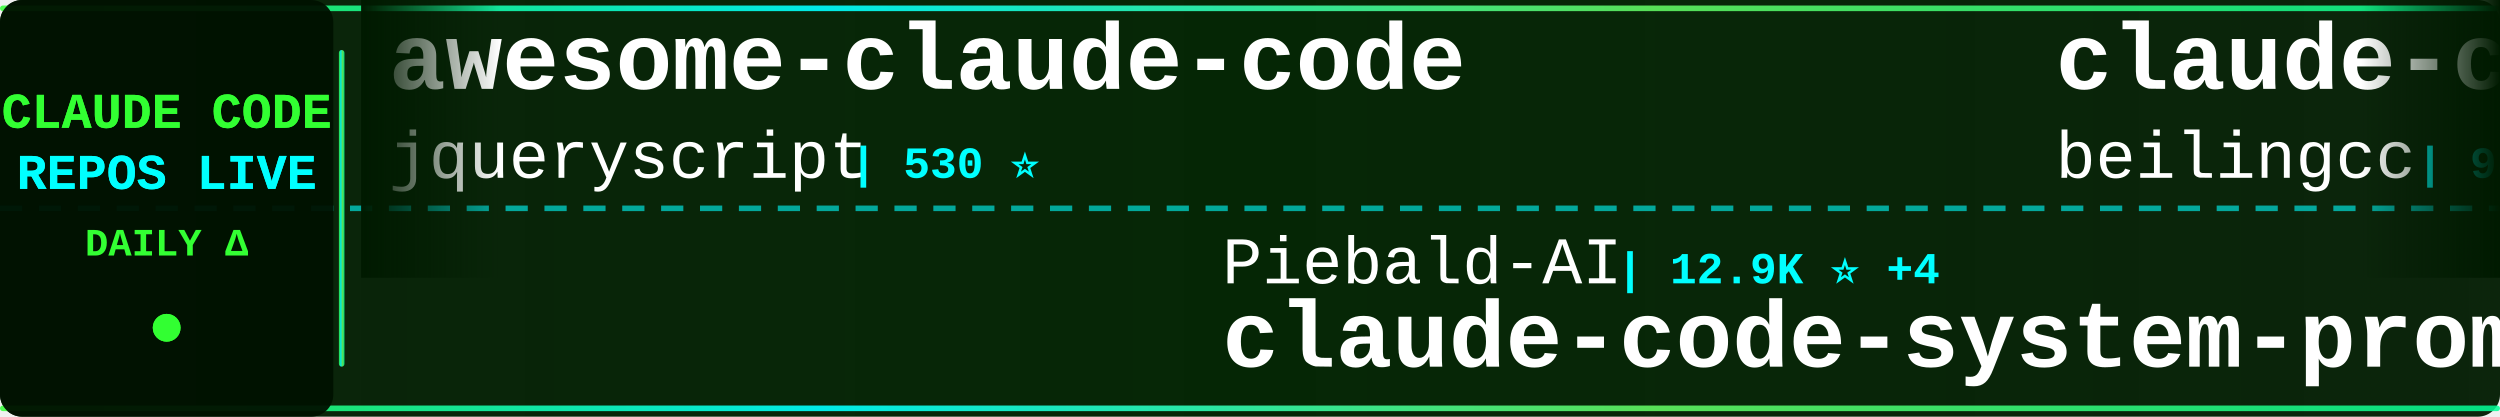
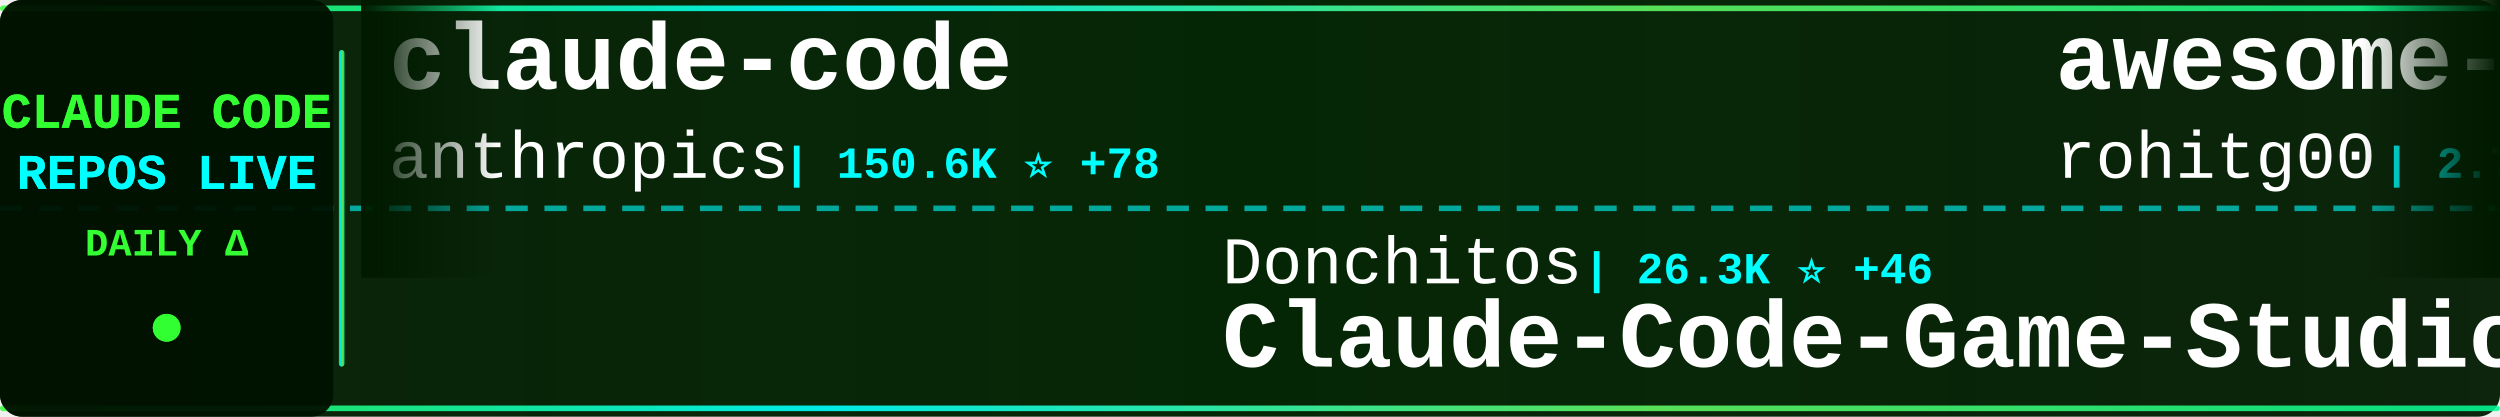
<svg xmlns="http://www.w3.org/2000/svg" width="900" height="150">
  <defs>
    <linearGradient id="tickerBg" x1="0%" y1="0%" x2="100%" y2="0%">
      <stop offset="0%" style="stop-color:#001a00;stop-opacity:0.95" />
      <stop offset="50%" style="stop-color:#002200;stop-opacity:0.98" />
      <stop offset="100%" style="stop-color:#001a00;stop-opacity:0.95" />
    </linearGradient>
    <linearGradient id="borderGrad" x1="0%" y1="0%" x2="100%" y2="0%">
      <stop offset="0%" style="stop-color:#33ff33;stop-opacity:0.85">
        <animate attributeName="stop-opacity" values="0.85;1;0.85" dur="2s" repeatCount="indefinite" />
      </stop>
      <stop offset="33%" style="stop-color:#00ffff;stop-opacity:0.9">
        <animate attributeName="stop-opacity" values="0.9;1;0.9" dur="2.2s" repeatCount="indefinite" />
      </stop>
      <stop offset="66%" style="stop-color:#66ff66;stop-opacity:0.85">
        <animate attributeName="stop-opacity" values="0.85;1;0.85" dur="1.8s" repeatCount="indefinite" />
      </stop>
      <stop offset="100%" style="stop-color:#00ff99;stop-opacity:0.85">
        <animate attributeName="stop-opacity" values="0.85;1;0.85" dur="2s" repeatCount="indefinite" />
      </stop>
    </linearGradient>
    <filter id="textGlow">
      <feGaussianBlur stdDeviation="0.1" result="coloredBlur" />
      <feMerge>
        <feMergeNode in="coloredBlur" />
        <feMergeNode in="SourceGraphic" />
      </feMerge>
    </filter>
    <filter id="metricGlow">
      <feGaussianBlur stdDeviation="0.2" result="coloredBlur" />
      <feMerge>
        <feMergeNode in="coloredBlur" />
        <feMergeNode in="SourceGraphic" />
      </feMerge>
    </filter>
    <linearGradient id="leftFade" x1="0%" y1="0%" x2="100%" y2="0%">
      <stop offset="0%" style="stop-color:#001a00;stop-opacity:1" />
      <stop offset="100%" style="stop-color:#001a00;stop-opacity:0" />
    </linearGradient>
    <linearGradient id="rightFade" x1="0%" y1="0%" x2="100%" y2="0%">
      <stop offset="0%" style="stop-color:#001a00;stop-opacity:0" />
      <stop offset="100%" style="stop-color:#001a00;stop-opacity:1" />
    </linearGradient>
  </defs>
  <rect width="900" height="150" fill="url(#tickerBg)" rx="8" />
  <rect x="0" y="2" width="900" height="2" fill="url(#borderGrad)" rx="1" />
  <rect x="0" y="146" width="900" height="2" fill="url(#borderGrad)" rx="1" />
  <line x1="0" y1="75" x2="900" y2="75" stroke="#00ffff" stroke-width="2" stroke-dasharray="8 6" opacity="0.6" />
  <rect x="0" y="0" width="120" height="150" fill="#001100" opacity="0.95" rx="8" />
  <text x="60" y="46" font-family="'Courier New', monospace" font-size="18" font-weight="bold" fill="#33ff33" text-anchor="middle" filter="url(#textGlow)">
    CLAUDE CODE
  </text>
  <text x="60" y="68" font-family="'Courier New', monospace" font-size="18" font-weight="bold" fill="#00ffff" text-anchor="middle" filter="url(#textGlow)">
    REPOS LIVE
  </text>
  <text x="60" y="92" font-family="'Courier New', monospace" font-size="14" font-weight="bold" fill="#33ff33" text-anchor="middle">
    DAILY Δ
  </text>
  <circle cx="60" cy="118" r="5" fill="#33ff33" filter="url(#metricGlow)">
    <animate attributeName="r" values="4;6;4" dur="1.5s" repeatCount="indefinite" />
    <animate attributeName="opacity" values="0.6;1;0.6" dur="1.5s" repeatCount="indefinite" />
  </circle>
  <rect x="122" y="18" width="2" height="114" fill="url(#borderGrad)" rx="1" />
  <clipPath id="tickerClip">
    <rect x="130" y="0" width="770" height="150" />
  </clipPath>
  <g clip-path="url(#tickerClip)">
    <g id="tickerItems">
      <animateTransform attributeName="transform" attributeType="XML" type="translate" from="0 0" to="-3000 0" dur="54s" repeatCount="indefinite" />
      <g transform="translate(0, 0)">
-         <text x="140" y="32" font-family="'Courier New', monospace" font-size="34" font-weight="bold" fill="#ffffff">awesome-claude-code</text>
-         <text x="140" y="64" font-family="'Courier New', monospace" font-size="24" font-weight="normal" fill="#ffffff" opacity="1.0">jqueryscript</text>
-         <text x="306" y="64" font-family="'Courier New', monospace" font-size="16" font-weight="bold" fill="#00ffff"> | 530 ⭐</text>
+         <text x="140" y="32" font-family="'Courier New', monospace" font-size="34" font-weight="bold" fill="#ffffff">claude-code</text>
+         <text x="140" y="64" font-family="'Courier New', monospace" font-size="24" font-weight="normal" fill="#ffffff" opacity="1.0">anthropics</text>
+         <text x="282" y="64" font-family="'Courier New', monospace" font-size="16" font-weight="bold" fill="#00ffff"> | 150.6K ⭐ +78</text>
      </g>
      <g transform="translate(300, 0)">
-         <text x="140" y="102" font-family="'Courier New', monospace" font-size="24" font-weight="normal" fill="#ffffff" opacity="1.0">Piebald-AI</text>
-         <text x="282" y="102" font-family="'Courier New', monospace" font-size="16" font-weight="bold" fill="#00ffff"> | 12.9K ⭐ +4</text>
-         <text x="140" y="132" font-family="'Courier New', monospace" font-size="34" font-weight="bold" fill="#ffffff">claude-code-system-promp...</text>
+         <text x="140" y="102" font-family="'Courier New', monospace" font-size="24" font-weight="normal" fill="#ffffff" opacity="1.0">Donchitos</text>
+         <text x="270" y="102" font-family="'Courier New', monospace" font-size="16" font-weight="bold" fill="#00ffff"> | 26.3K ⭐ +46</text>
+         <text x="140" y="132" font-family="'Courier New', monospace" font-size="34" font-weight="bold" fill="#ffffff">Claude-Code-Game-Studios</text>
      </g>
      <g transform="translate(600, 0)">
-         <text x="140" y="32" font-family="'Courier New', monospace" font-size="34" font-weight="bold" fill="#ffffff">claude-code</text>
-         <text x="140" y="64" font-family="'Courier New', monospace" font-size="24" font-weight="normal" fill="#ffffff" opacity="1.0">beilingcc</text>
-         <text x="270" y="64" font-family="'Courier New', monospace" font-size="16" font-weight="bold" fill="#00ffff"> | 98 ⭐</text>
+         <text x="140" y="32" font-family="'Courier New', monospace" font-size="34" font-weight="bold" fill="#ffffff">awesome-claude-code-tool...</text>
+         <text x="140" y="64" font-family="'Courier New', monospace" font-size="24" font-weight="normal" fill="#ffffff" opacity="1.0">rohitg00</text>
+         <text x="258" y="64" font-family="'Courier New', monospace" font-size="16" font-weight="bold" fill="#00ffff"> | 2.7K ⭐ +2</text>
      </g>
      <g transform="translate(900, 0)">
-         <text x="140" y="102" font-family="'Courier New', monospace" font-size="24" font-weight="normal" fill="#ffffff" opacity="1.0">affaan-m</text>
-         <text x="258" y="102" font-family="'Courier New', monospace" font-size="16" font-weight="bold" fill="#00ffff"> | 278.3K ⭐ +226</text>
-         <text x="140" y="132" font-family="'Courier New', monospace" font-size="34" font-weight="bold" fill="#ffffff">ECC</text>
+         <text x="140" y="102" font-family="'Courier New', monospace" font-size="24" font-weight="normal" fill="#ffffff" opacity="1.0">guanshan</text>
+         <text x="258" y="102" font-family="'Courier New', monospace" font-size="16" font-weight="bold" fill="#00ffff"> | 60 ⭐</text>
+         <text x="140" y="132" font-family="'Courier New', monospace" font-size="34" font-weight="bold" fill="#ffffff">ClaudeCode</text>
      </g>
      <g transform="translate(1200, 0)">
-         <text x="140" y="32" font-family="'Courier New', monospace" font-size="34" font-weight="bold" fill="#ffffff">claude-code-local</text>
-         <text x="140" y="64" font-family="'Courier New', monospace" font-size="24" font-weight="normal" fill="#ffffff" opacity="1.0">nicedreamzapp</text>
-         <text x="318" y="64" font-family="'Courier New', monospace" font-size="16" font-weight="bold" fill="#00ffff"> | 3.4K ⭐ -1</text>
+         <text x="140" y="32" font-family="'Courier New', monospace" font-size="34" font-weight="bold" fill="#ffffff">claude-code-source-build</text>
+         <text x="140" y="64" font-family="'Courier New', monospace" font-size="24" font-weight="normal" fill="#ffffff" opacity="1.0">andrew-kramer-inno</text>
+         <text x="378" y="64" font-family="'Courier New', monospace" font-size="16" font-weight="bold" fill="#00ffff"> | 593 ⭐</text>
      </g>
      <g transform="translate(1500, 0)">
-         <text x="140" y="102" font-family="'Courier New', monospace" font-size="24" font-weight="normal" fill="#ffffff" opacity="1.0">RishabhK103</text>
-         <text x="294" y="102" font-family="'Courier New', monospace" font-size="16" font-weight="bold" fill="#00ffff"> | 107 ⭐</text>
-         <text x="140" y="132" font-family="'Courier New', monospace" font-size="34" font-weight="bold" fill="#ffffff">claude-code</text>
+         <text x="140" y="102" font-family="'Courier New', monospace" font-size="24" font-weight="normal" fill="#ffffff" opacity="1.0">kodu-ai</text>
+         <text x="246" y="102" font-family="'Courier New', monospace" font-size="16" font-weight="bold" fill="#00ffff"> | 5.2K ⭐</text>
+         <text x="140" y="132" font-family="'Courier New', monospace" font-size="34" font-weight="bold" fill="#ffffff">claude-coder</text>
      </g>
      <g transform="translate(1800, 0)">
-         <text x="140" y="32" font-family="'Courier New', monospace" font-size="34" font-weight="bold" fill="#ffffff">claude-code-source</text>
-         <text x="140" y="64" font-family="'Courier New', monospace" font-size="24" font-weight="normal" fill="#ffffff" opacity="1.0">JrCx7scC</text>
-         <text x="258" y="64" font-family="'Courier New', monospace" font-size="16" font-weight="bold" fill="#00ffff"> | 376 ⭐</text>
+         <text x="140" y="32" font-family="'Courier New', monospace" font-size="34" font-weight="bold" fill="#ffffff">system_prompts_leaks</text>
+         <text x="140" y="64" font-family="'Courier New', monospace" font-size="24" font-weight="normal" fill="#ffffff" opacity="1.0">asgeirtj</text>
+         <text x="258" y="64" font-family="'Courier New', monospace" font-size="16" font-weight="bold" fill="#00ffff"> | 69.6K ⭐ +32</text>
      </g>
      <g transform="translate(2100, 0)">
+         <text x="140" y="102" font-family="'Courier New', monospace" font-size="24" font-weight="normal" fill="#ffffff" opacity="1.0">FlorianBruniaux</text>
+         <text x="342" y="102" font-family="'Courier New', monospace" font-size="16" font-weight="bold" fill="#00ffff"> | 6.2K ⭐ +3</text>
+         <text x="140" y="132" font-family="'Courier New', monospace" font-size="34" font-weight="bold" fill="#ffffff">claude-code-ultimate-gui...</text>
+       </g>
+       <g transform="translate(2400, 0)">
+         <text x="140" y="32" font-family="'Courier New', monospace" font-size="34" font-weight="bold" fill="#ffffff">claude-code-action</text>
+         <text x="140" y="64" font-family="'Courier New', monospace" font-size="24" font-weight="normal" fill="#ffffff" opacity="1.0">anthropics</text>
+         <text x="282" y="64" font-family="'Courier New', monospace" font-size="16" font-weight="bold" fill="#00ffff"> | 9.5K ⭐ +3</text>
+       </g>
+       <g transform="translate(2700, 0)">
+         <text x="140" y="102" font-family="'Courier New', monospace" font-size="24" font-weight="normal" fill="#ffffff" opacity="1.0">overwirehq</text>
+         <text x="282" y="102" font-family="'Courier New', monospace" font-size="16" font-weight="bold" fill="#00ffff"> | 2.8K ⭐ +1</text>
+         <text x="140" y="132" font-family="'Courier New', monospace" font-size="34" font-weight="bold" fill="#ffffff">claude-code-telegram</text>
+       </g>
+       <g transform="translate(3000, 0)">
+         <text x="140" y="32" font-family="'Courier New', monospace" font-size="34" font-weight="bold" fill="#ffffff">claude-code</text>
+         <text x="140" y="64" font-family="'Courier New', monospace" font-size="24" font-weight="normal" fill="#ffffff" opacity="1.0">anthropics</text>
+         <text x="282" y="64" font-family="'Courier New', monospace" font-size="16" font-weight="bold" fill="#00ffff"> | 150.6K ⭐ +78</text>
+       </g>
+       <g transform="translate(3300, 0)">
        <text x="140" y="102" font-family="'Courier New', monospace" font-size="24" font-weight="normal" fill="#ffffff" opacity="1.0">Donchitos</text>
-         <text x="270" y="102" font-family="'Courier New', monospace" font-size="16" font-weight="bold" fill="#00ffff"> | 26.3K ⭐ +30</text>
+         <text x="270" y="102" font-family="'Courier New', monospace" font-size="16" font-weight="bold" fill="#00ffff"> | 26.3K ⭐ +46</text>
        <text x="140" y="132" font-family="'Courier New', monospace" font-size="34" font-weight="bold" fill="#ffffff">Claude-Code-Game-Studios</text>
      </g>
-       <g transform="translate(2400, 0)">
-         <text x="140" y="32" font-family="'Courier New', monospace" font-size="34" font-weight="bold" fill="#ffffff">claude-code-proxy</text>
-         <text x="140" y="64" font-family="'Courier New', monospace" font-size="24" font-weight="normal" fill="#ffffff" opacity="1.0">fuergaosi233</text>
-         <text x="306" y="64" font-family="'Courier New', monospace" font-size="16" font-weight="bold" fill="#00ffff"> | 2.8K ⭐</text>
-       </g>
-       <g transform="translate(2700, 0)">
-         <text x="140" y="102" font-family="'Courier New', monospace" font-size="24" font-weight="normal" fill="#ffffff" opacity="1.0">T-Lab-CUHKSZ</text>
-         <text x="306" y="102" font-family="'Courier New', monospace" font-size="16" font-weight="bold" fill="#00ffff"> | 329 ⭐</text>
-         <text x="140" y="132" font-family="'Courier New', monospace" font-size="34" font-weight="bold" fill="#ffffff">claude-code</text>
-       </g>
-       <g transform="translate(3000, 0)">
-         <text x="140" y="32" font-family="'Courier New', monospace" font-size="34" font-weight="bold" fill="#ffffff">awesome-claude-code</text>
-         <text x="140" y="64" font-family="'Courier New', monospace" font-size="24" font-weight="normal" fill="#ffffff" opacity="1.0">jqueryscript</text>
-         <text x="306" y="64" font-family="'Courier New', monospace" font-size="16" font-weight="bold" fill="#00ffff"> | 530 ⭐</text>
-       </g>
-       <g transform="translate(3300, 0)">
-         <text x="140" y="102" font-family="'Courier New', monospace" font-size="24" font-weight="normal" fill="#ffffff" opacity="1.0">Piebald-AI</text>
-         <text x="282" y="102" font-family="'Courier New', monospace" font-size="16" font-weight="bold" fill="#00ffff"> | 12.9K ⭐ +4</text>
-         <text x="140" y="132" font-family="'Courier New', monospace" font-size="34" font-weight="bold" fill="#ffffff">claude-code-system-promp...</text>
-       </g>
      <g transform="translate(3600, 0)">
-         <text x="140" y="32" font-family="'Courier New', monospace" font-size="34" font-weight="bold" fill="#ffffff">claude-code</text>
-         <text x="140" y="64" font-family="'Courier New', monospace" font-size="24" font-weight="normal" fill="#ffffff" opacity="1.0">beilingcc</text>
-         <text x="270" y="64" font-family="'Courier New', monospace" font-size="16" font-weight="bold" fill="#00ffff"> | 98 ⭐</text>
+         <text x="140" y="32" font-family="'Courier New', monospace" font-size="34" font-weight="bold" fill="#ffffff">awesome-claude-code-tool...</text>
+         <text x="140" y="64" font-family="'Courier New', monospace" font-size="24" font-weight="normal" fill="#ffffff" opacity="1.0">rohitg00</text>
+         <text x="258" y="64" font-family="'Courier New', monospace" font-size="16" font-weight="bold" fill="#00ffff"> | 2.7K ⭐ +2</text>
      </g>
      <g transform="translate(3900, 0)">
-         <text x="140" y="102" font-family="'Courier New', monospace" font-size="24" font-weight="normal" fill="#ffffff" opacity="1.0">affaan-m</text>
-         <text x="258" y="102" font-family="'Courier New', monospace" font-size="16" font-weight="bold" fill="#00ffff"> | 278.3K ⭐ +226</text>
-         <text x="140" y="132" font-family="'Courier New', monospace" font-size="34" font-weight="bold" fill="#ffffff">ECC</text>
+         <text x="140" y="102" font-family="'Courier New', monospace" font-size="24" font-weight="normal" fill="#ffffff" opacity="1.0">guanshan</text>
+         <text x="258" y="102" font-family="'Courier New', monospace" font-size="16" font-weight="bold" fill="#00ffff"> | 60 ⭐</text>
+         <text x="140" y="132" font-family="'Courier New', monospace" font-size="34" font-weight="bold" fill="#ffffff">ClaudeCode</text>
      </g>
    </g>
  </g>
  <rect x="130" y="0" width="50" height="100" fill="url(#leftFade)" />
  <rect x="850" y="0" width="50" height="100" fill="url(#rightFade)" />
</svg>
